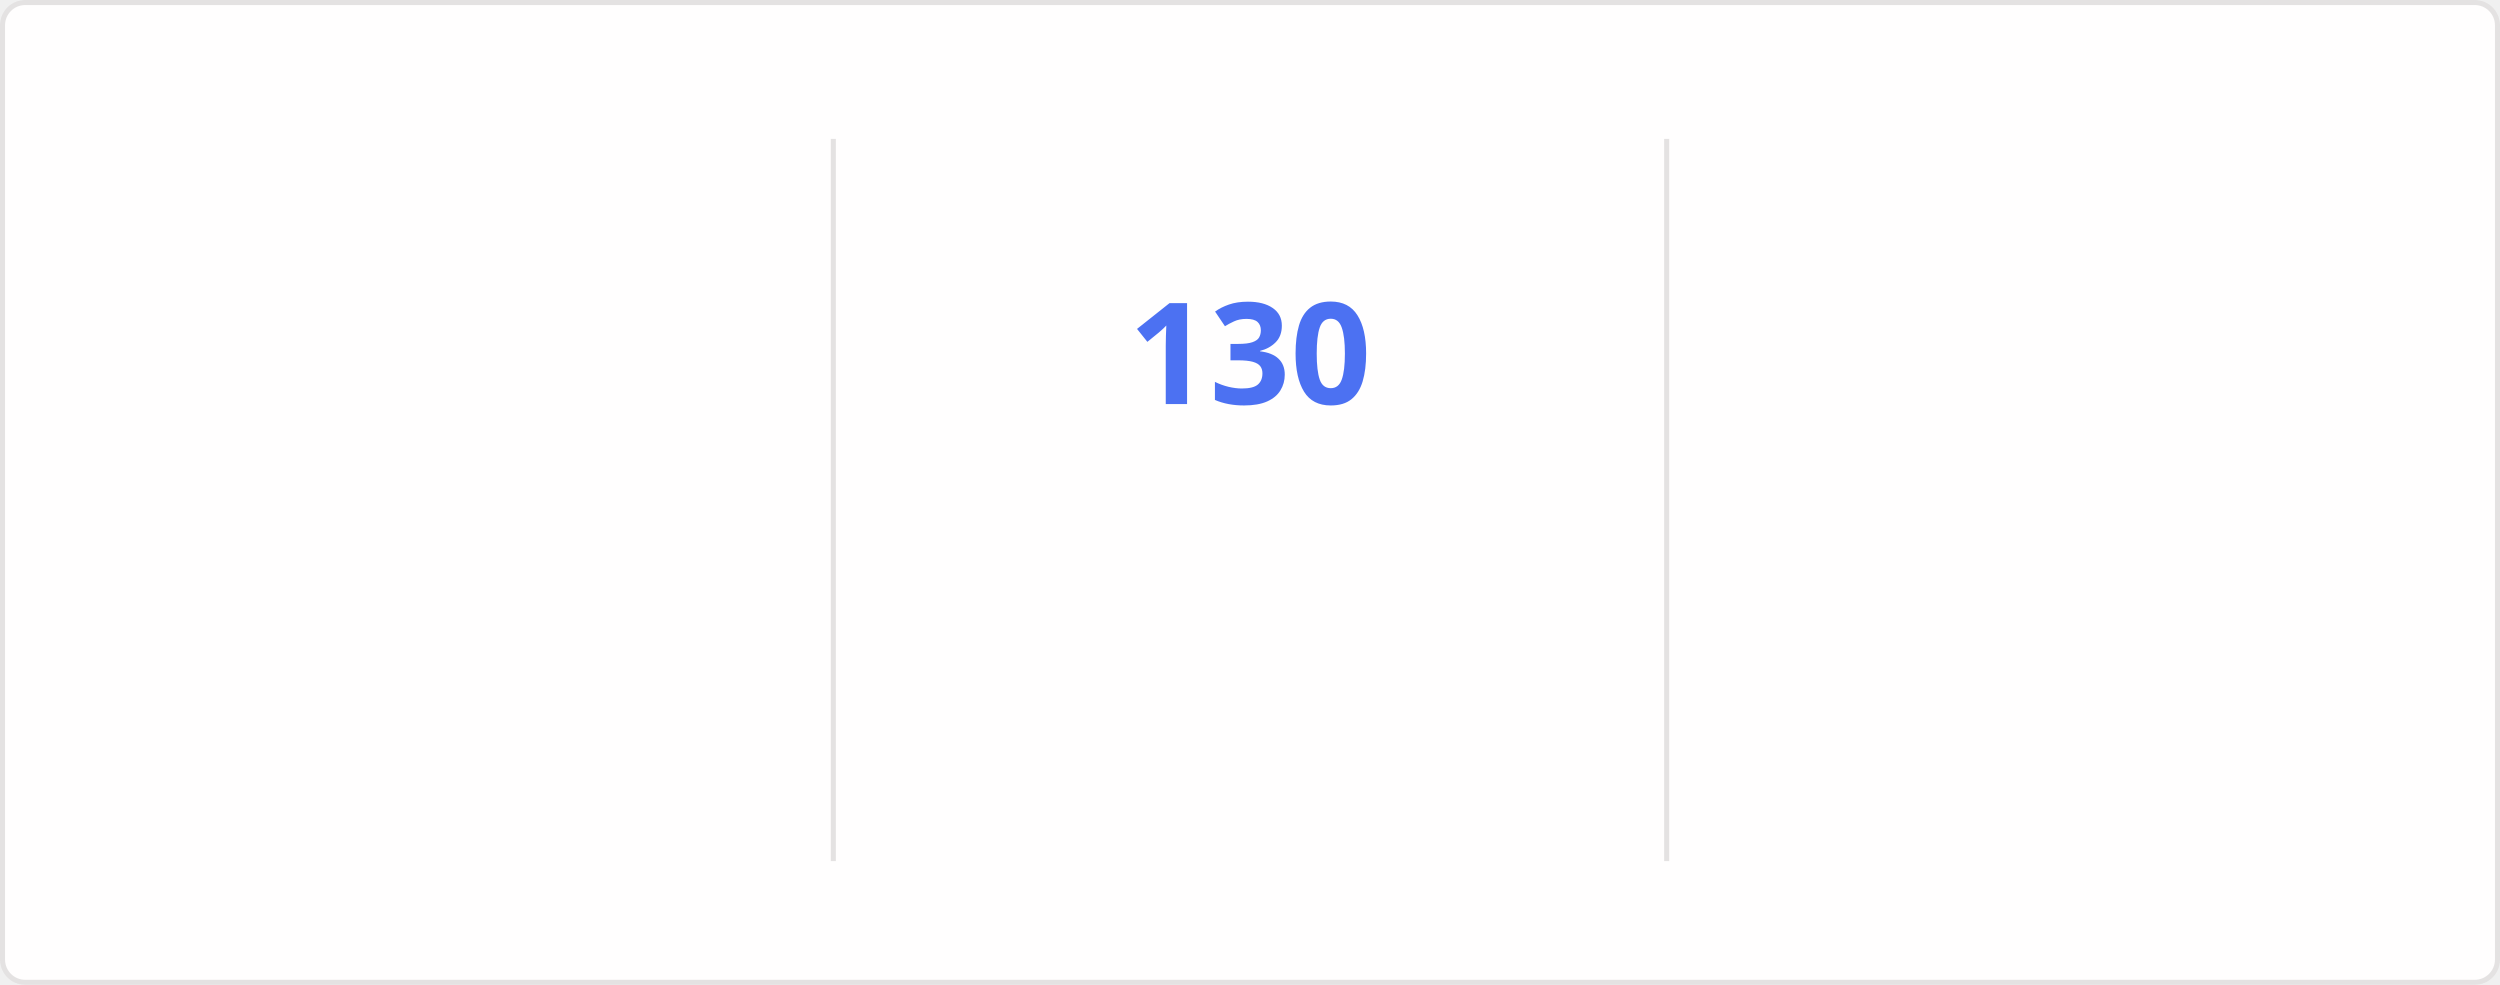
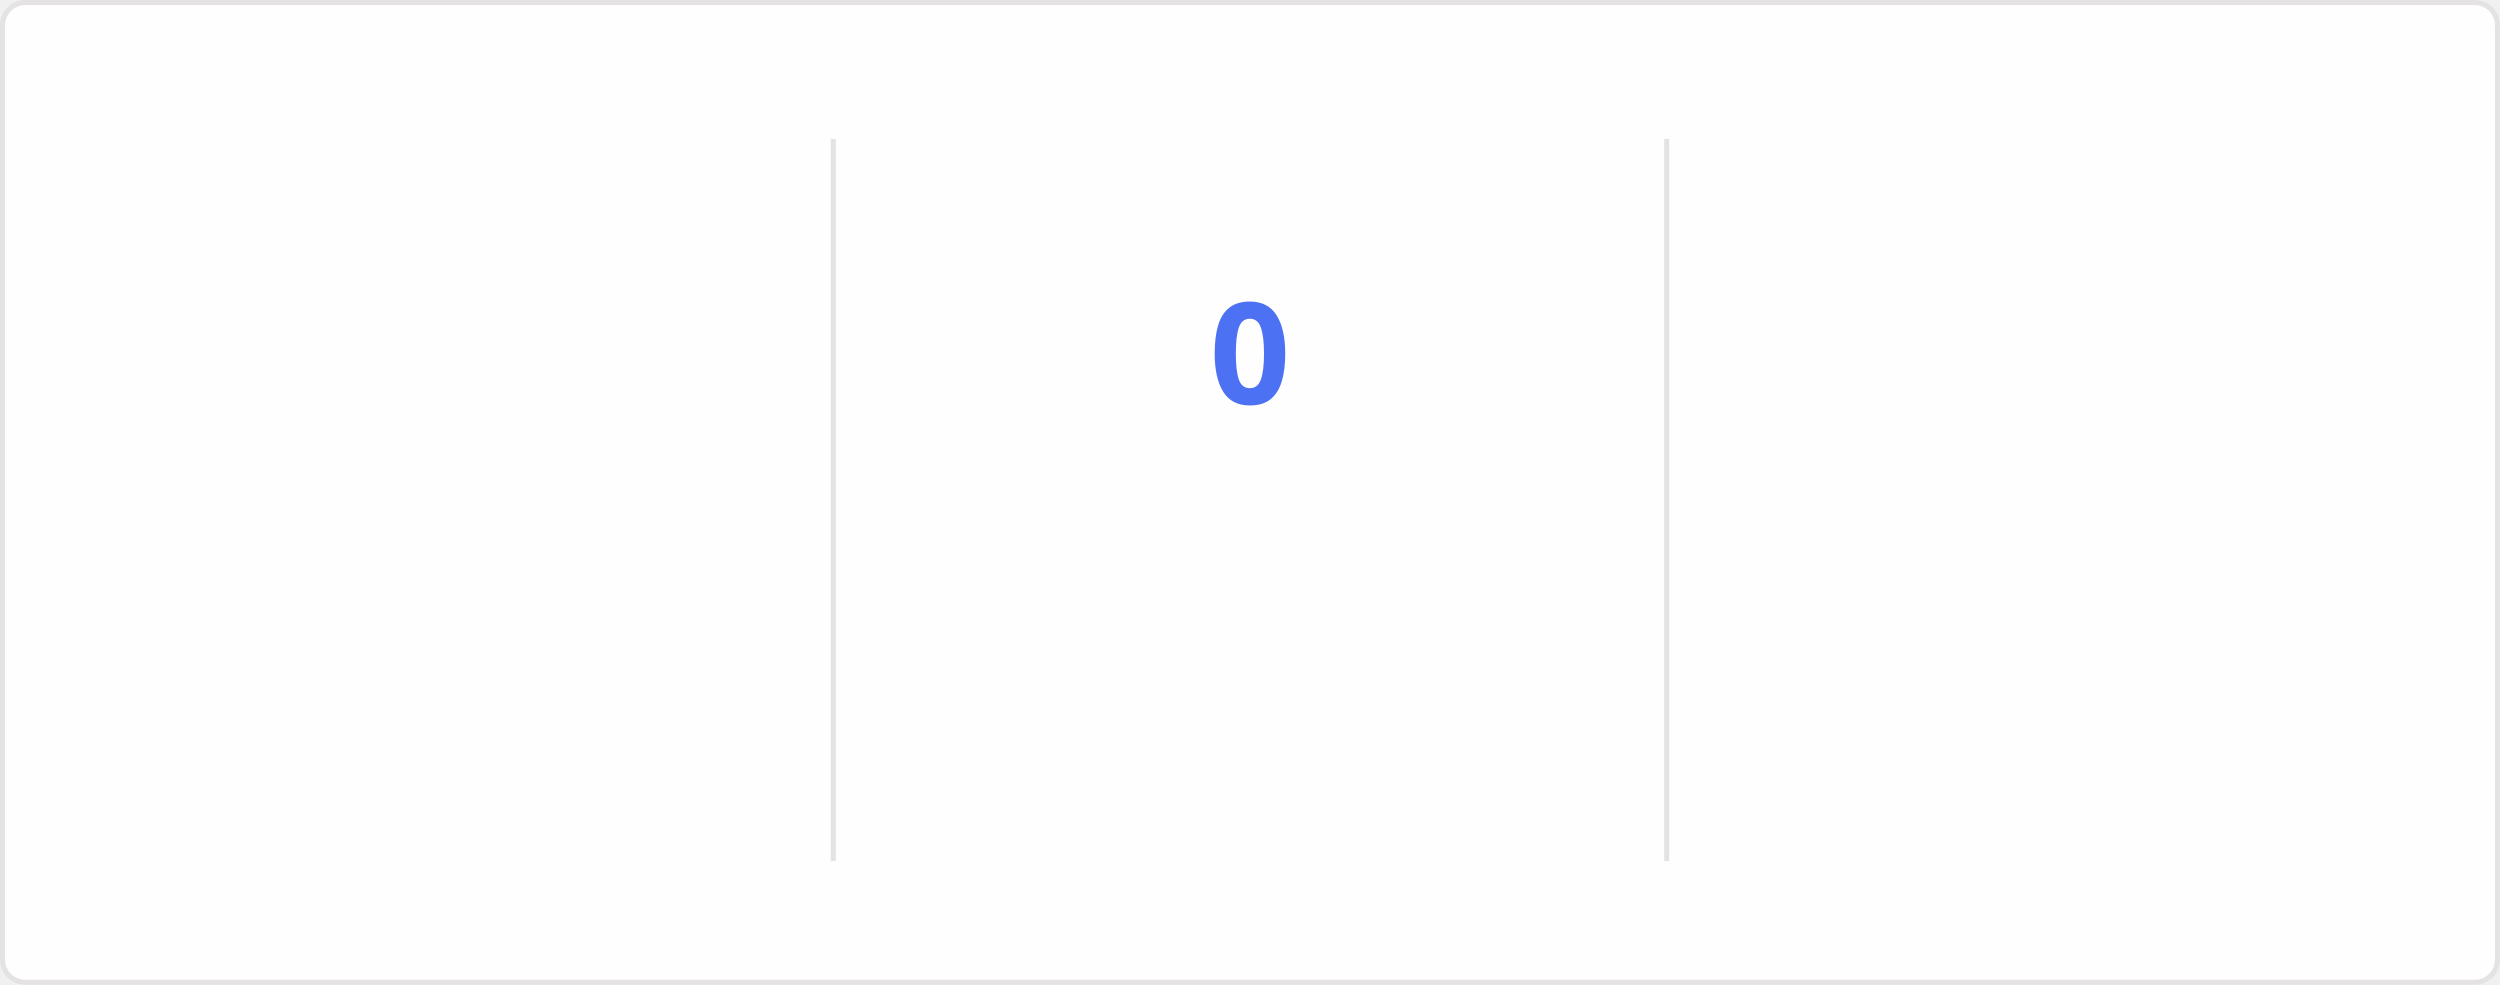
<svg xmlns="http://www.w3.org/2000/svg" style="isolation: isolate" viewBox="0 0 495 195" width="495px" height="195px" direction="ltr">
  <style>
    @keyframes currstreak {
      0% { font-size: 3px; opacity: 0.2; }
      80% { font-size: 34px; opacity: 1; }
      100% { font-size: 28px; opacity: 1; }
    }
    @keyframes fadein {
      0% { opacity: 0; }
      100% { opacity: 1; }
    }
    .big-number {
      font-family: "Segoe UI", Ubuntu, sans-serif;
      font-weight: 700;
      font-size: 28px;
      fill: #2f80ed;
    }
    .label {
      font-family: "Segoe UI", Ubuntu, sans-serif;
      font-weight: 400;
      font-size: 14px;
      fill: #2f80ed;
    }
    .range-text {
      font-family: "Segoe UI", Ubuntu, sans-serif;
      font-weight: 400;
      font-size: 12px;
      fill: #434d58;
    }
    .current-streak-num {
      font-family: "Segoe UI", Ubuntu, sans-serif;
      font-weight: 700;
      font-size: 28px;
      fill: #4c71f2;
    }</style>
  <defs>
    <clipPath id="outer_rectangle">
      <rect width="495" height="195" rx="4.5" />
    </clipPath>
    <mask id="mask_out_ring_behind_fire">
      <rect width="495" height="195" fill="white" />
      <ellipse id="mask-ellipse" cx="247.5" cy="32" rx="13" ry="18" fill="black" />
    </mask>
  </defs>
  <g clip-path="url(#outer_rectangle)">
    <g style="isolation: isolate">
      <rect fill="#fffefe" rx="4.5" x="0.5" y="0.5" width="494" height="194" stroke="#e4e2e2" />
    </g>
    <g style="isolation: isolate">
      <line x1="165" y1="28" x2="165" y2="170" vector-effect="non-scaling-stroke" stroke-width="1" stroke="#e4e2e2" stroke-linejoin="miter" stroke-linecap="square" stroke-miterlimit="3" />
      <line x1="330" y1="28" x2="330" y2="170" vector-effect="non-scaling-stroke" stroke-width="1" stroke="#e4e2e2" stroke-linejoin="miter" stroke-linecap="square" stroke-miterlimit="3" />
    </g>
    <g style="isolation: isolate">
      <g transform="translate(82.5, 48)">
        <text x="0" y="32" stroke-width="0" text-anchor="middle" class="big-number" style="opacity: 0; animation: fadein 0.5s linear forwards 0.6s">
            7.3K
          </text>
      </g>
      <g transform="translate(82.5, 84)">
        <text x="0" y="32" stroke-width="0" text-anchor="middle" class="label" style="opacity: 0; animation: fadein 0.5s linear forwards 0.7s">
            Total Contributions
          </text>
      </g>
      <g transform="translate(82.5, 114)">
        <text x="0" y="32" stroke-width="0" text-anchor="middle" class="range-text" style="opacity: 0; animation: fadein 0.5s linear forwards 0.8s">
            Nov 16 - Present
          </text>
      </g>
    </g>
    <g style="isolation: isolate">
      <g mask="url(#mask_out_ring_behind_fire)">
        <circle cx="247.5" cy="71" r="40" fill="none" stroke="#2f80ed" stroke-width="5" style="opacity: 0; animation: fadein 0.5s linear forwards 0.4s" />
      </g>
      <g transform="translate(247.5, 19.5)" stroke-opacity="0" style="opacity: 0; animation: fadein 0.5s linear forwards 0.6s">
        <path d="M -12 -0.5 L 15 -0.5 L 15 23.5 L -12 23.5 L -12 -0.5 Z" fill="none" />
        <path d="M 1.5 0.67 C 1.5 0.67 2.24 3.32 2.24 5.47 C 2.24 7.53 0.89 9.2 -1.17 9.2 C -3.23 9.2 -4.79 7.53 -4.79 5.47 L -4.76 5.11 C -6.78 7.51 -8 10.62 -8 13.99 C -8 18.41 -4.42 22 0 22 C 4.42 22 8 18.41 8 13.99 C 8 8.6 5.41 3.79 1.5 0.67 Z M -0.29 19 C -2.07 19 -3.51 17.6 -3.51 15.86 C -3.51 14.24 -2.46 13.1 -0.7 12.74 C 1.07 12.38 2.9 11.53 3.92 10.16 C 4.31 11.45 4.51 12.81 4.51 14.2 C 4.51 16.85 2.36 19 -0.29 19 Z" fill="#2f80ed" stroke-opacity="0" />
      </g>
      <g transform="translate(247.5, 48)">
        <text x="0" y="32" stroke-width="0" text-anchor="middle" class="current-streak-num" style="animation: currstreak 0.6s linear forwards">
-             130
+             0
          </text>
      </g>
      <g transform="translate(247.5, 108)">
        <text x="0" y="32" stroke-width="0" text-anchor="middle" class="label" style="opacity: 0; animation: fadein 0.5s linear forwards 0.9s">
            Current Streak
          </text>
      </g>
      <g transform="translate(247.5, 145)">
        <text x="0" y="21" stroke-width="0" text-anchor="middle" class="range-text" style="opacity: 0; animation: fadein 0.5s linear forwards 0.9s">
-             Jul 12 - Nov 18
+             0 days
          </text>
      </g>
    </g>
    <g style="isolation: isolate">
      <g transform="translate(412.5, 48)">
        <text x="0" y="32" stroke-width="0" text-anchor="middle" class="big-number" style="opacity: 0; animation: fadein 0.5s linear forwards 1.2s">
            130
          </text>
      </g>
      <g transform="translate(412.5, 84)">
        <text x="0" y="32" stroke-width="0" text-anchor="middle" class="label" style="opacity: 0; animation: fadein 0.5s linear forwards 1.3s">
            Longest Streak
          </text>
      </g>
      <g transform="translate(412.5, 114)">
        <text x="0" y="32" stroke-width="0" text-anchor="middle" class="range-text" style="opacity: 0; animation: fadein 0.5s linear forwards 1.4s">
            Jul 12 - Nov 18
          </text>
      </g>
    </g>
  </g>
</svg>
